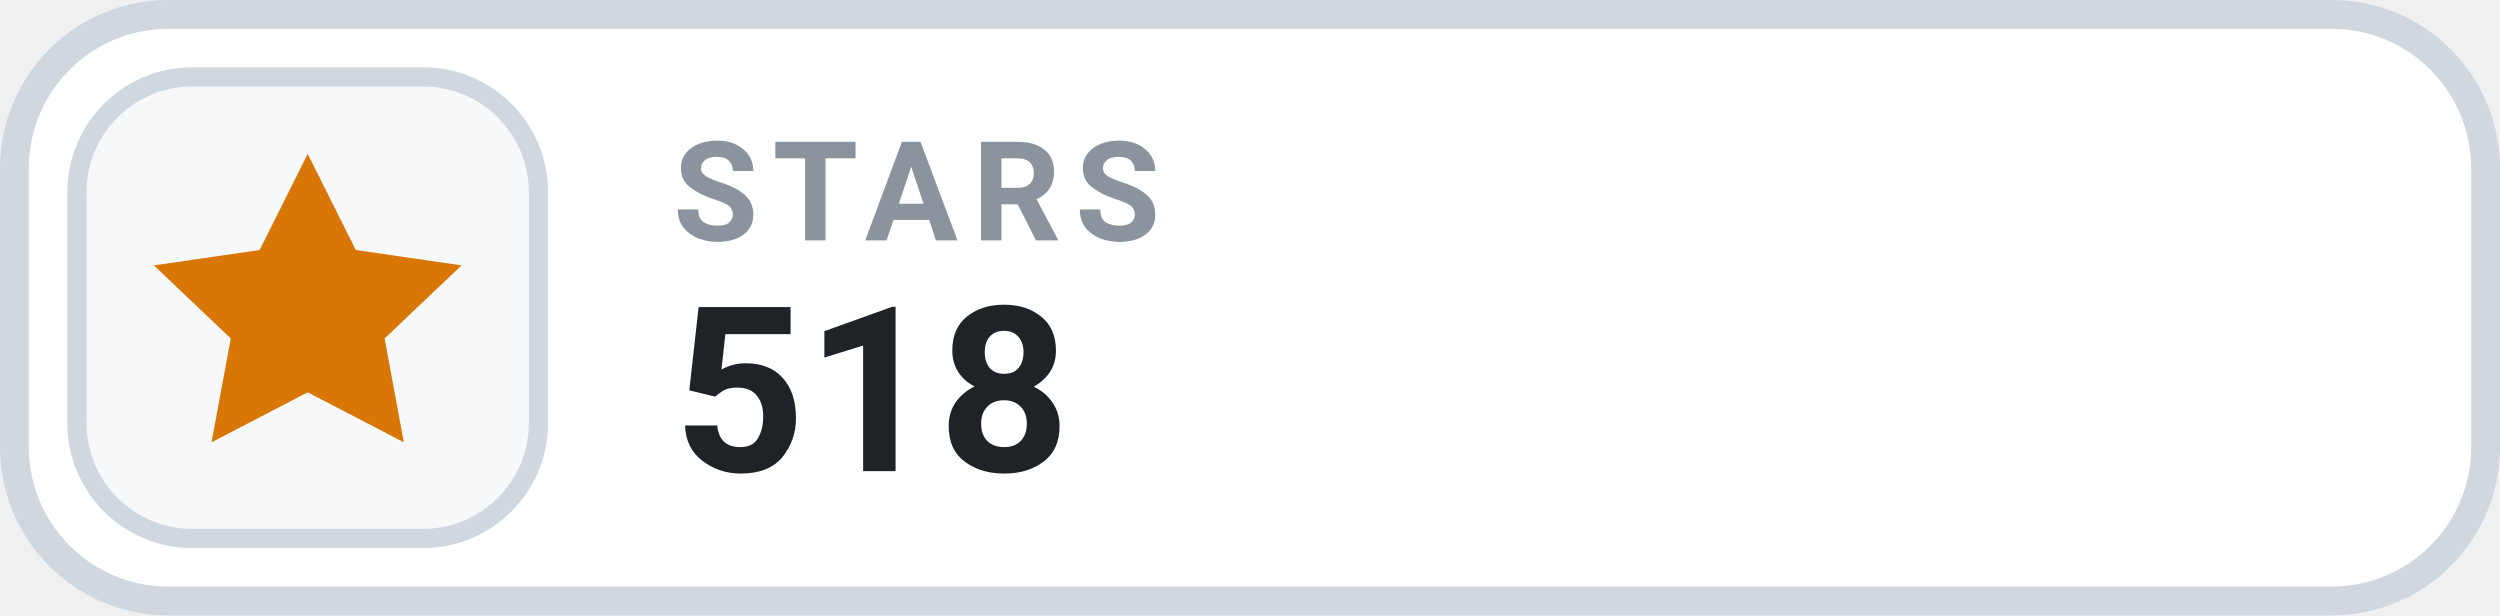
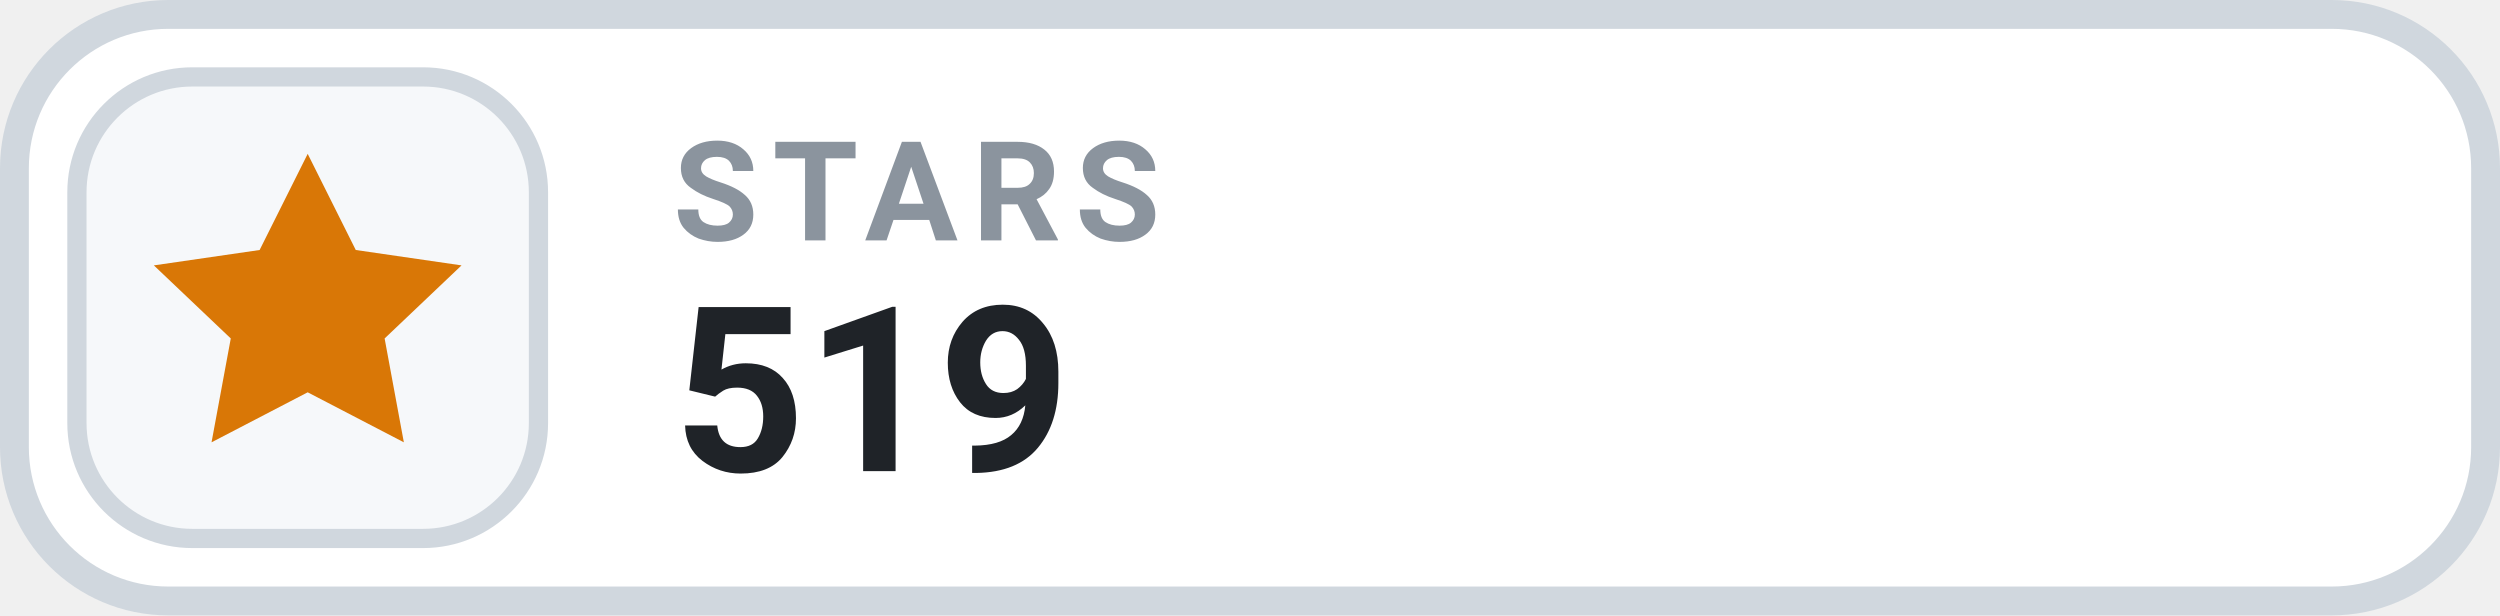
- <svg xmlns="http://www.w3.org/2000/svg" width="130" height="32" viewBox="0 0 130 32" role="img" aria-label="STARS 518">
+ <svg xmlns="http://www.w3.org/2000/svg" width="130" height="32" viewBox="0 0 130 32" role="img" aria-label="STARS 519">
  <rect x=".75" y=".75" width="128.5" height="30.5" rx="8" fill="#FFFFFF" stroke="#D0D7DE" stroke-width="1.5" />
  <rect x="4" y="4" width="24" height="24" rx="6" fill="#F6F8FA" stroke="#D0D7DE" stroke-width="1" />
  <g transform="translate(16 16)" style="color:#D97706;">
    <path d="M0 -8 l2.5 5 5.5 .8 -4 3.8 1 5.4 -5 -2.6 -5 2.6 1 -5.4 -4 -3.8 5.5 -.8 Z" fill="currentColor" />
  </g>
  <text x="35" y="12.5" fill="#8B949E" font-family="-apple-system,BlinkMacSystemFont,'Segoe UI',Roboto,Helvetica,Arial,sans-serif" font-size="7.2" font-weight="700" letter-spacing=".75">STARS</text>
-   <text x="35" y="24.5" fill="#1F2328" font-family="-apple-system,BlinkMacSystemFont,'Segoe UI',Roboto,Helvetica,Arial,sans-serif" font-size="12" font-weight="700">518</text>
+   <text x="35" y="24.5" fill="#1F2328" font-family="-apple-system,BlinkMacSystemFont,'Segoe UI',Roboto,Helvetica,Arial,sans-serif" font-size="12" font-weight="700">519</text>
</svg>
